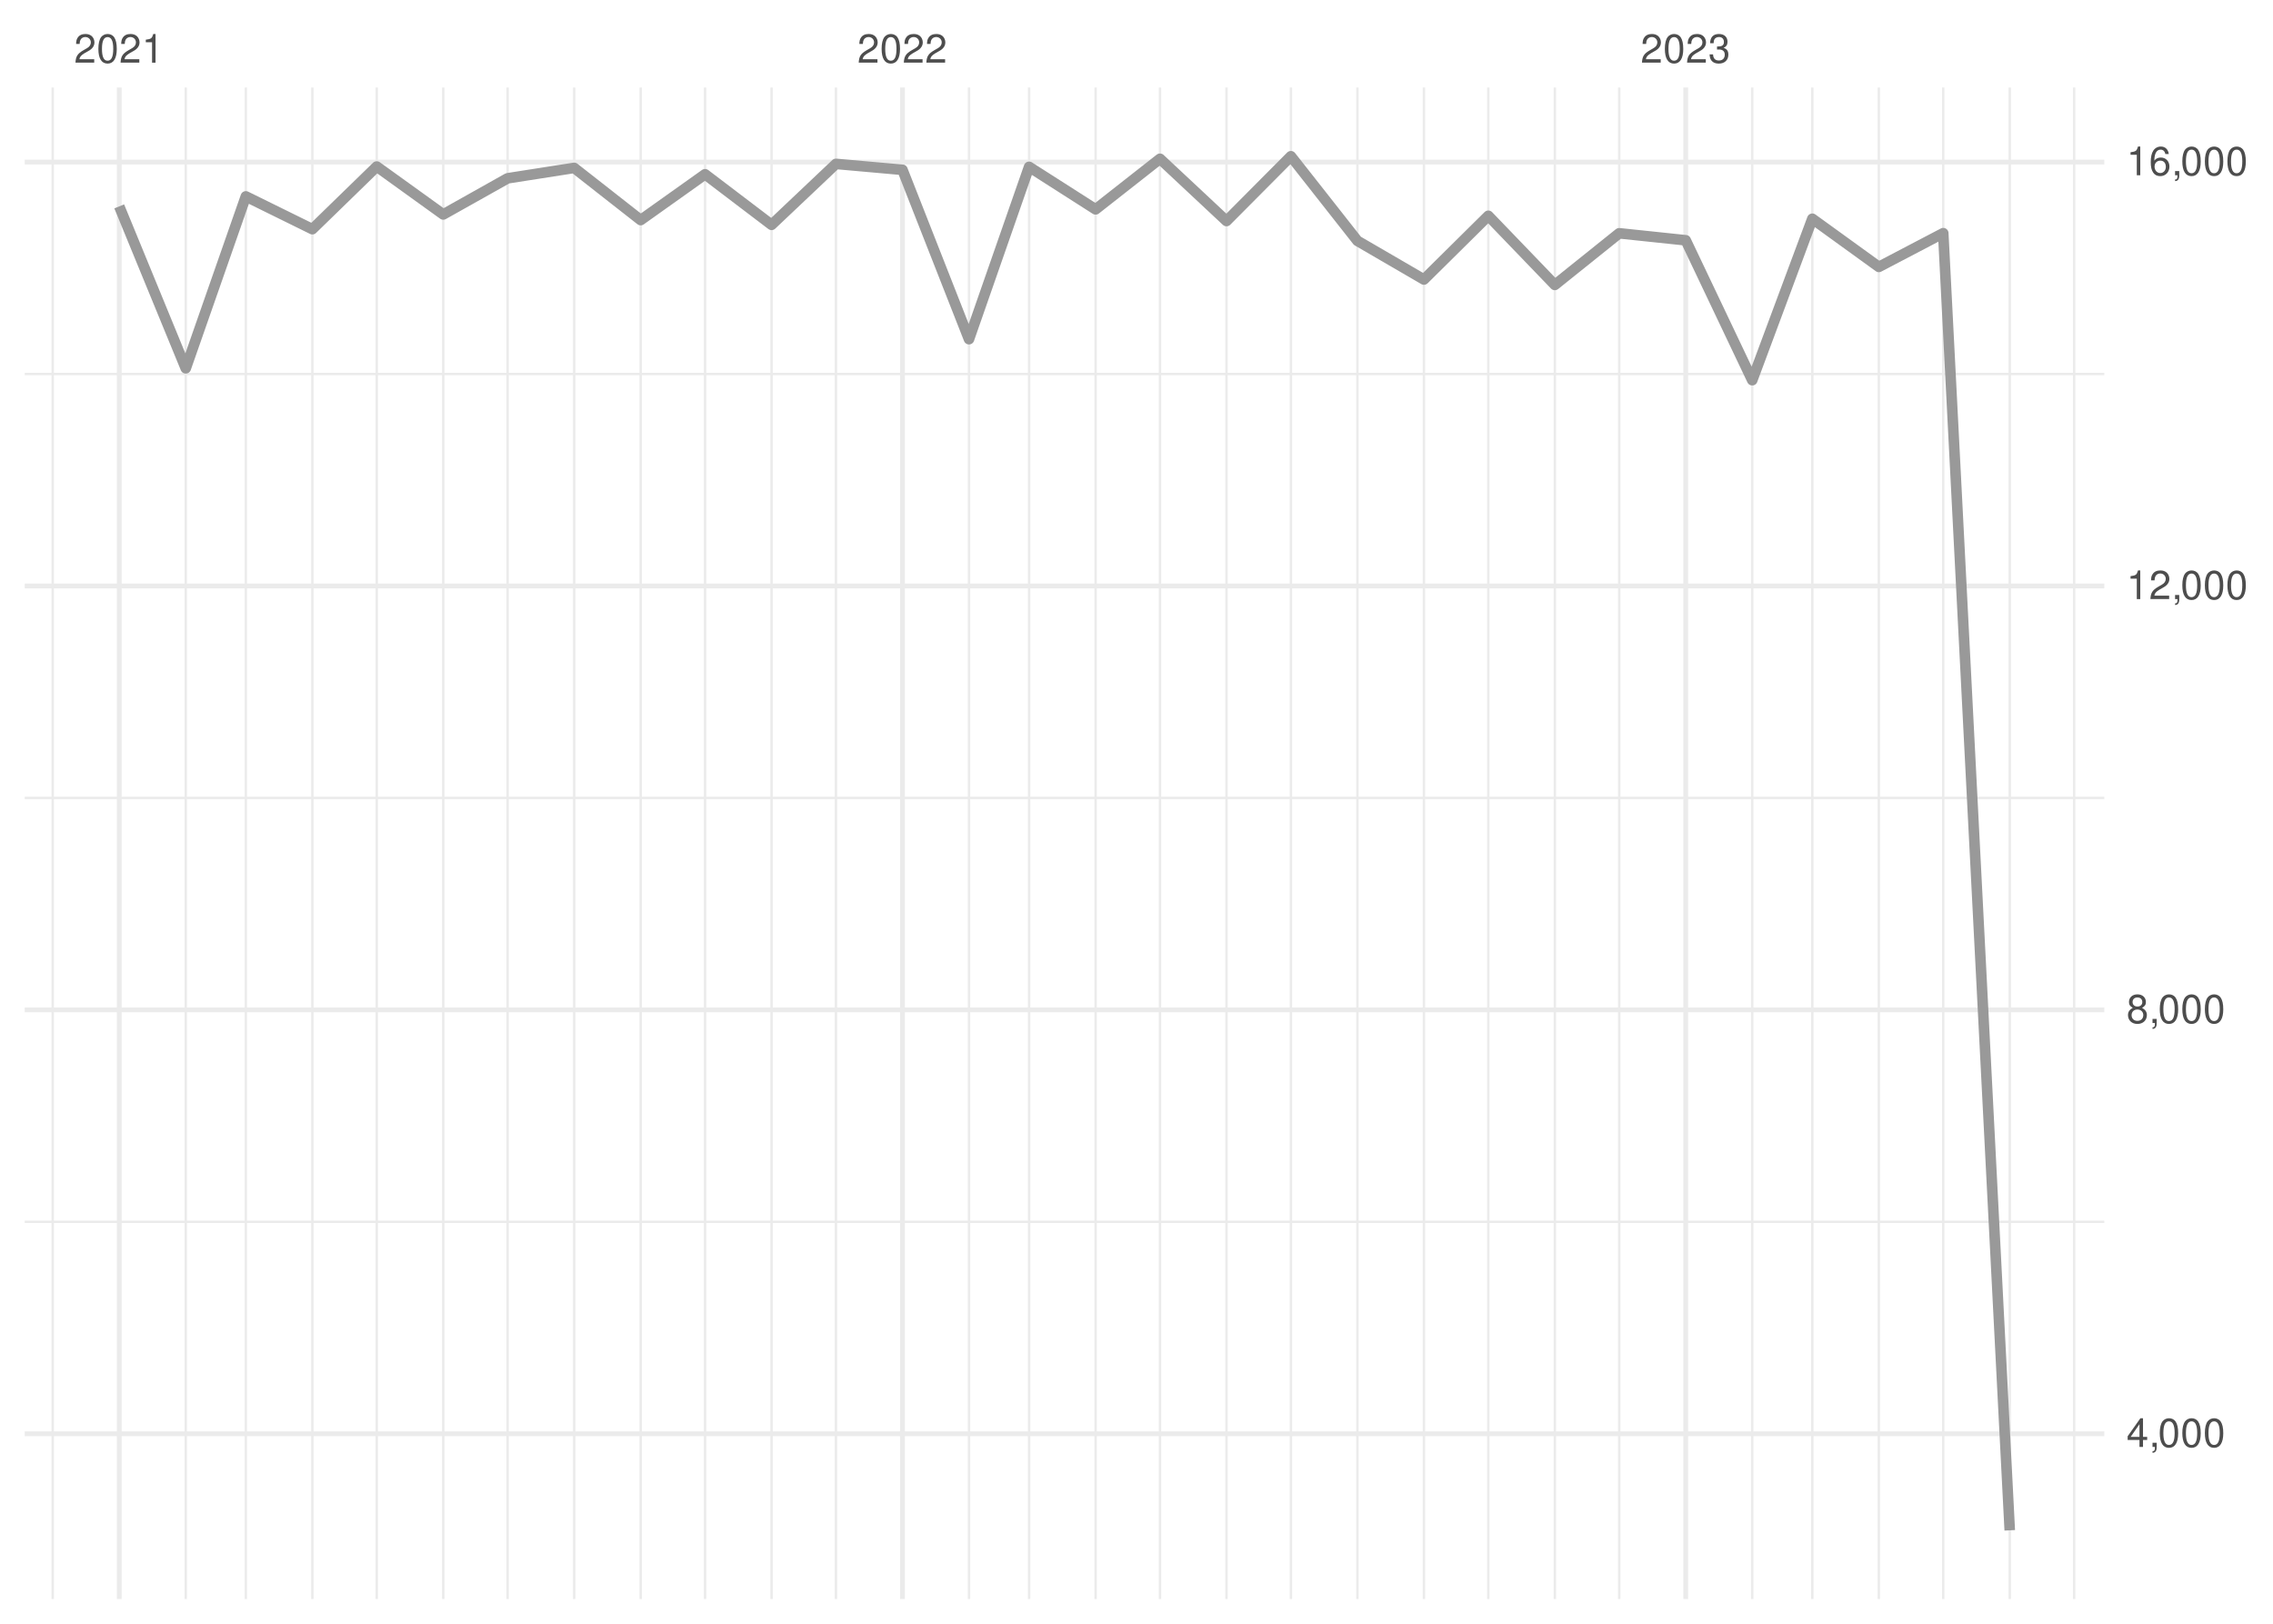
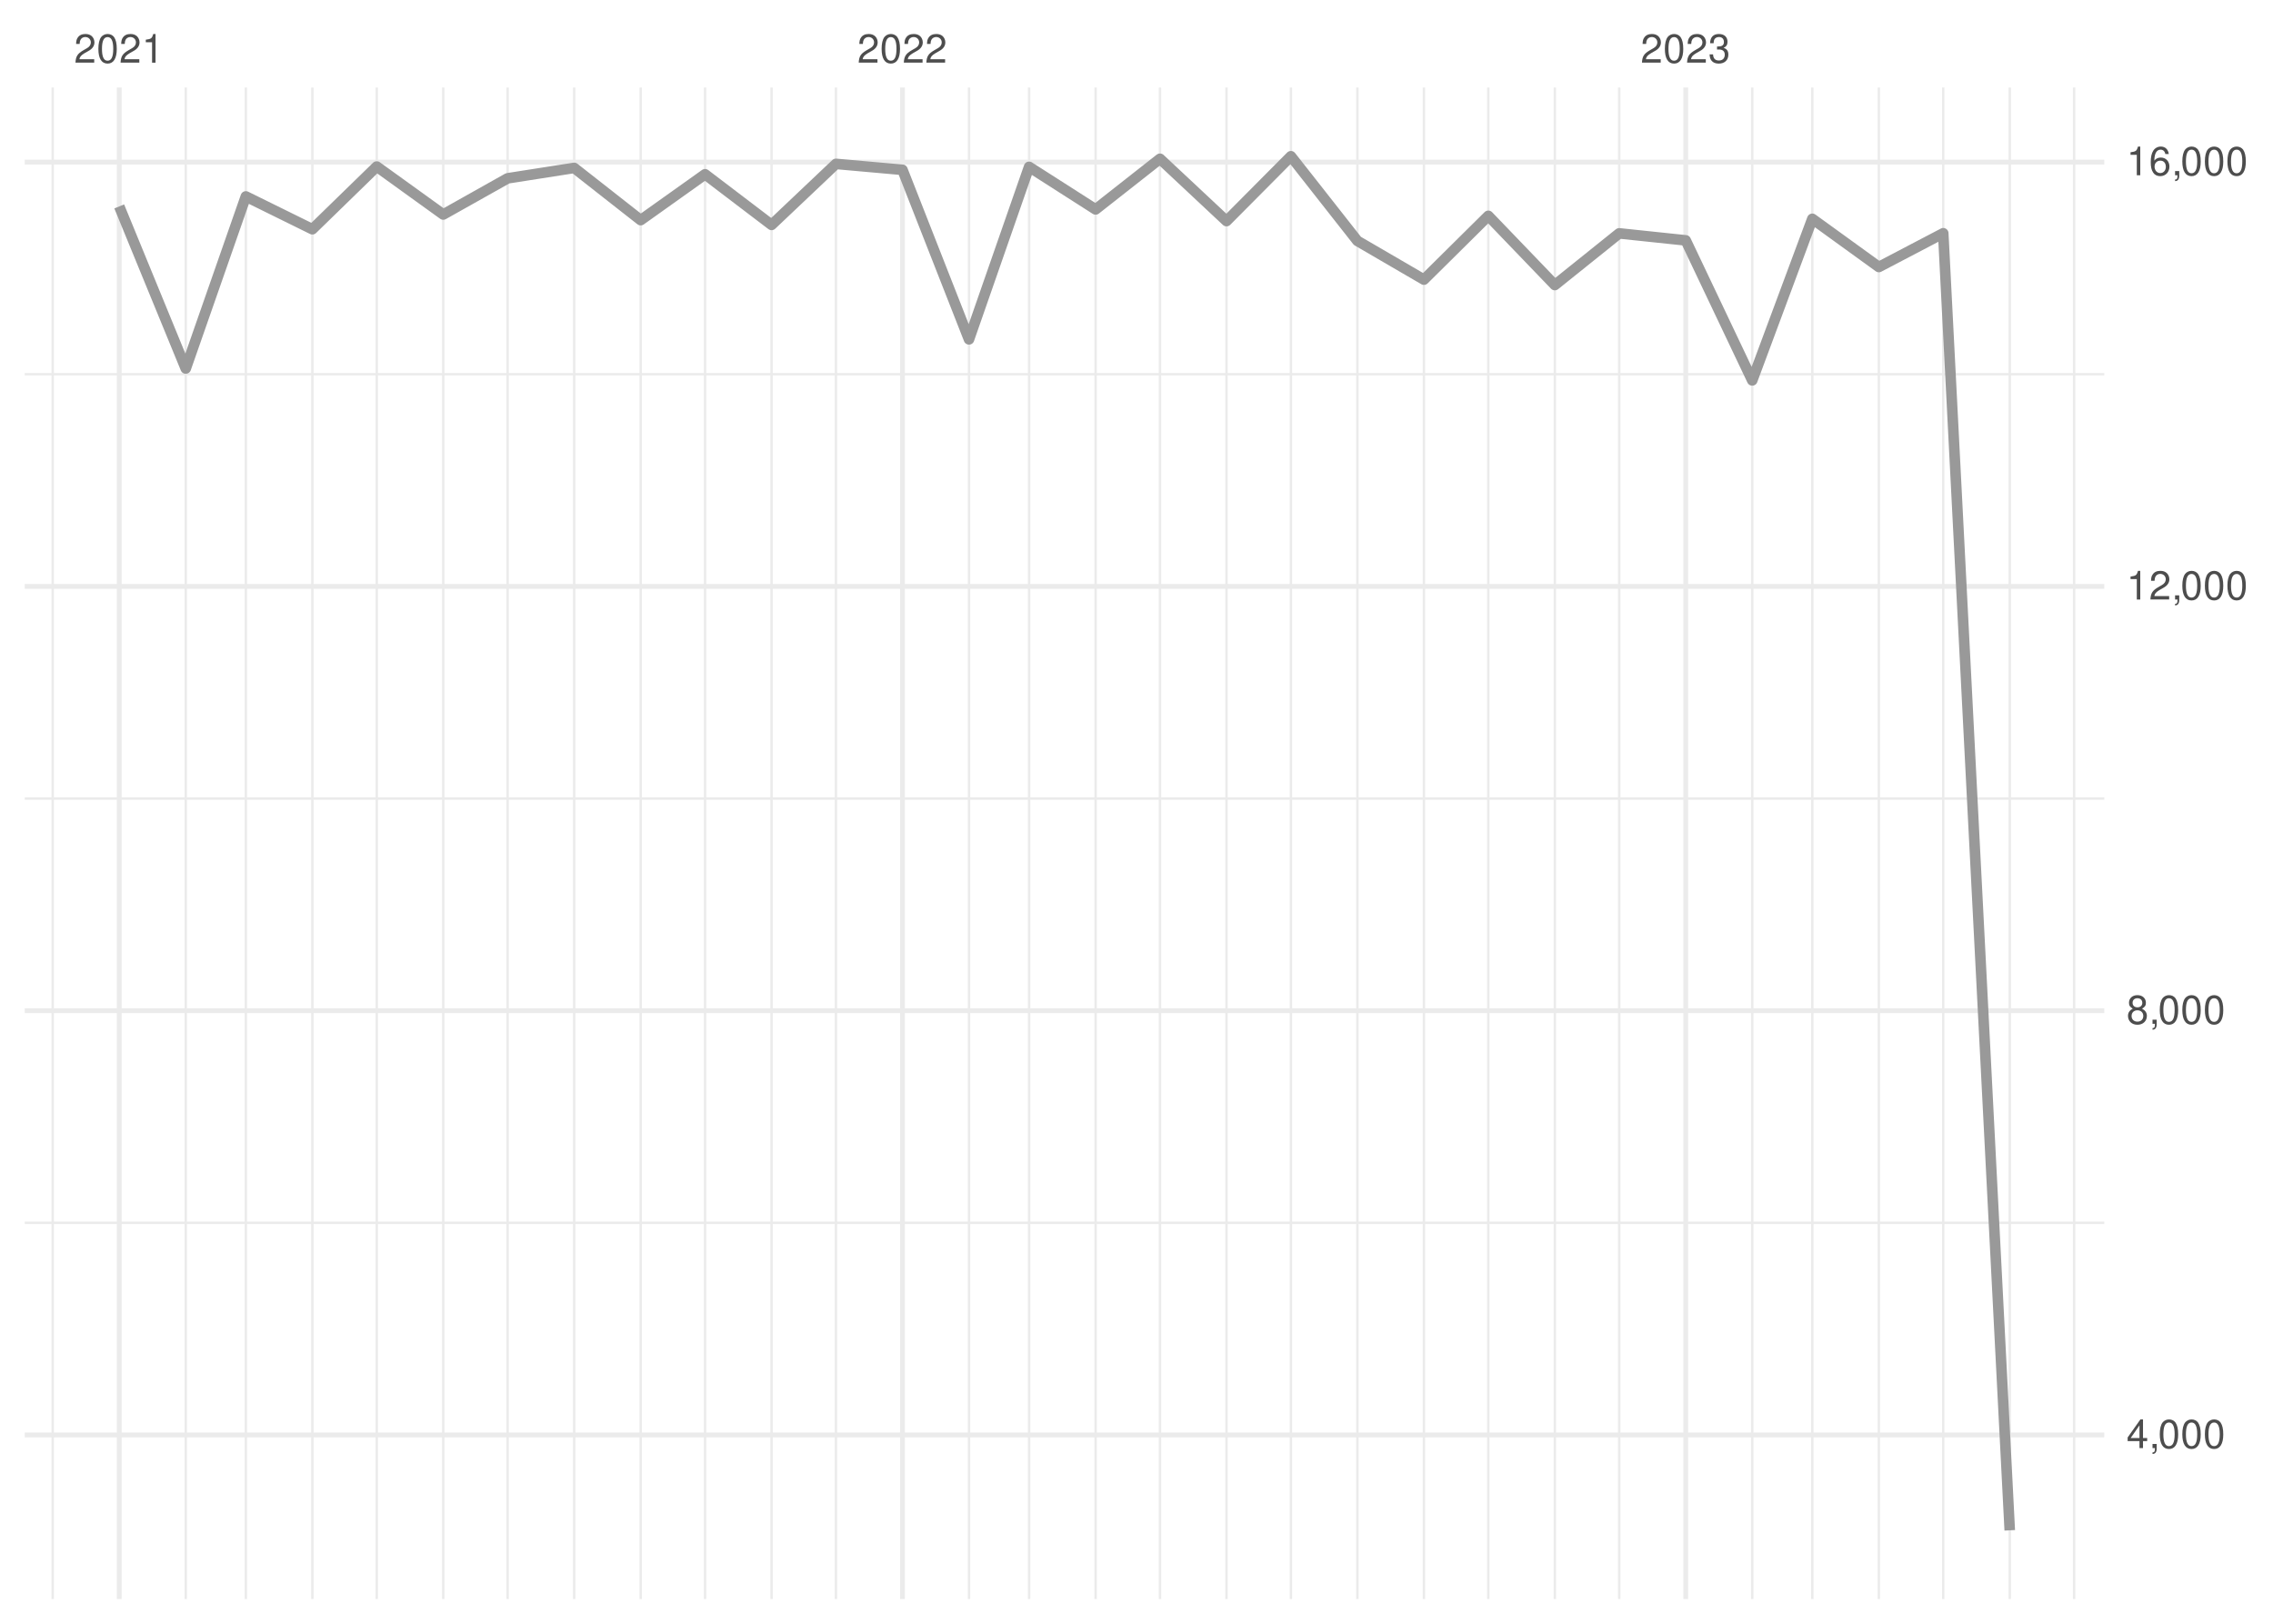
<svg xmlns="http://www.w3.org/2000/svg" xmlns:xlink="http://www.w3.org/1999/xlink" width="504pt" height="360pt" viewBox="0 0 504 360" version="1.1">
  <defs>
    <g>
      <symbol overflow="visible" id="glyph0-0">
        <path style="stroke:none;" d="" />
      </symbol>
      <symbol overflow="visible" id="glyph0-1">
        <path style="stroke:none;" d="M 4.453 -0.766 L 1.172 -0.766 C 1.25 -1.297 1.531 -1.625 2.297 -2.094 L 3.172 -2.594 C 4.047 -3.062 4.5 -3.719 4.5 -4.5 C 4.5 -5.031 4.281 -5.531 3.922 -5.875 C 3.547 -6.203 3.094 -6.359 2.5 -6.359 C 1.703 -6.359 1.125 -6.078 0.781 -5.531 C 0.547 -5.203 0.453 -4.797 0.438 -4.156 L 1.219 -4.156 C 1.234 -4.594 1.297 -4.844 1.406 -5.062 C 1.594 -5.438 2 -5.688 2.469 -5.688 C 3.172 -5.688 3.703 -5.172 3.703 -4.484 C 3.703 -3.969 3.406 -3.531 2.859 -3.219 L 2.047 -2.75 C 0.75 -2 0.375 -1.406 0.297 -0.016 L 4.453 -0.016 Z M 4.453 -0.766 " />
      </symbol>
      <symbol overflow="visible" id="glyph0-2">
        <path style="stroke:none;" d="M 2.422 -6.359 C 1.844 -6.359 1.312 -6.094 0.984 -5.672 C 0.578 -5.109 0.375 -4.25 0.375 -3.078 C 0.375 -0.938 1.078 0.203 2.422 0.203 C 3.734 0.203 4.453 -0.938 4.453 -3.031 C 4.453 -4.25 4.266 -5.078 3.859 -5.672 C 3.531 -6.109 3.016 -6.359 2.422 -6.359 Z M 2.422 -5.672 C 3.25 -5.672 3.672 -4.828 3.672 -3.094 C 3.672 -1.281 3.266 -0.438 2.406 -0.438 C 1.578 -0.438 1.172 -1.312 1.172 -3.062 C 1.172 -4.828 1.578 -5.672 2.422 -5.672 Z M 2.422 -5.672 " />
      </symbol>
      <symbol overflow="visible" id="glyph0-3">
        <path style="stroke:none;" d="M 2.281 -4.531 L 2.281 0 L 3.047 0 L 3.047 -6.359 L 2.547 -6.359 C 2.266 -5.391 2.094 -5.25 0.891 -5.094 L 0.891 -4.531 Z M 2.281 -4.531 " />
      </symbol>
      <symbol overflow="visible" id="glyph0-4">
        <path style="stroke:none;" d="M 1.938 -2.922 L 2.359 -2.922 C 3.203 -2.922 3.656 -2.531 3.656 -1.766 C 3.656 -0.969 3.172 -0.484 2.375 -0.484 C 1.516 -0.484 1.109 -0.922 1.062 -1.844 L 0.281 -1.844 C 0.312 -1.344 0.406 -1 0.547 -0.719 C 0.875 -0.109 1.484 0.203 2.344 0.203 C 3.625 0.203 4.453 -0.578 4.453 -1.781 C 4.453 -2.594 4.141 -3.031 3.391 -3.297 C 3.969 -3.531 4.266 -3.969 4.266 -4.609 C 4.266 -5.703 3.547 -6.359 2.359 -6.359 C 1.109 -6.359 0.438 -5.656 0.406 -4.312 L 1.188 -4.312 C 1.203 -4.703 1.234 -4.922 1.328 -5.109 C 1.5 -5.469 1.891 -5.688 2.375 -5.688 C 3.062 -5.688 3.469 -5.266 3.469 -4.578 C 3.469 -4.141 3.312 -3.859 2.969 -3.719 C 2.766 -3.625 2.484 -3.594 1.938 -3.578 Z M 1.938 -2.922 " />
      </symbol>
      <symbol overflow="visible" id="glyph0-5">
        <path style="stroke:none;" d="M 2.875 -1.547 L 2.875 0 L 3.656 0 L 3.656 -1.547 L 4.578 -1.547 L 4.578 -2.234 L 3.656 -2.234 L 3.656 -6.359 L 3.078 -6.359 L 0.25 -2.359 L 0.25 -1.547 Z M 2.875 -2.234 L 0.922 -2.234 L 2.875 -5.047 Z M 2.875 -2.234 " />
      </symbol>
      <symbol overflow="visible" id="glyph0-6">
        <path style="stroke:none;" d="M 0.766 -0.922 L 0.766 0 L 1.297 0 L 1.297 0.156 C 1.297 0.766 1.172 0.938 0.766 0.953 L 0.766 1.297 C 1.344 1.312 1.688 0.891 1.688 0.141 L 1.688 -0.922 Z M 0.766 -0.922 " />
      </symbol>
      <symbol overflow="visible" id="glyph0-7">
        <path style="stroke:none;" d="M 3.438 -3.359 C 4.094 -3.75 4.297 -4.062 4.297 -4.656 C 4.297 -5.672 3.531 -6.359 2.422 -6.359 C 1.312 -6.359 0.547 -5.672 0.547 -4.672 C 0.547 -4.062 0.75 -3.75 1.391 -3.359 C 0.672 -2.984 0.328 -2.469 0.328 -1.766 C 0.328 -0.609 1.172 0.203 2.422 0.203 C 3.656 0.203 4.516 -0.609 4.516 -1.766 C 4.516 -2.469 4.156 -2.984 3.438 -3.359 Z M 2.422 -5.672 C 3.078 -5.672 3.5 -5.281 3.5 -4.641 C 3.5 -4.047 3.062 -3.656 2.422 -3.656 C 1.766 -3.656 1.344 -4.047 1.344 -4.656 C 1.344 -5.281 1.766 -5.672 2.422 -5.672 Z M 2.422 -3 C 3.188 -3 3.719 -2.484 3.719 -1.75 C 3.719 -0.984 3.203 -0.484 2.406 -0.484 C 1.641 -0.484 1.125 -1 1.125 -1.734 C 1.125 -2.5 1.641 -3 2.422 -3 Z M 2.422 -3 " />
      </symbol>
      <symbol overflow="visible" id="glyph0-8">
        <path style="stroke:none;" d="M 4.375 -4.703 C 4.234 -5.75 3.562 -6.359 2.609 -6.359 C 1.922 -6.359 1.312 -6.031 0.938 -5.453 C 0.547 -4.828 0.375 -4.062 0.375 -2.906 C 0.375 -1.828 0.531 -1.156 0.906 -0.594 C 1.234 -0.078 1.781 0.203 2.469 0.203 C 3.656 0.203 4.516 -0.688 4.516 -1.922 C 4.516 -3.094 3.719 -3.922 2.609 -3.922 C 1.984 -3.922 1.5 -3.688 1.172 -3.234 C 1.172 -4.797 1.672 -5.672 2.562 -5.672 C 3.109 -5.672 3.484 -5.328 3.609 -4.703 Z M 2.5 -3.234 C 3.25 -3.234 3.719 -2.703 3.719 -1.859 C 3.719 -1.062 3.188 -0.484 2.484 -0.484 C 1.766 -0.484 1.219 -1.094 1.219 -1.906 C 1.219 -2.688 1.734 -3.234 2.5 -3.234 Z M 2.5 -3.234 " />
      </symbol>
    </g>
    <clipPath id="clip1">
      <path d="M 5.48 270 L 466.59 270 L 466.59 272 L 5.48 272 Z M 5.48 270 " />
    </clipPath>
    <clipPath id="clip2">
      <path d="M 5.48 176 L 466.59 176 L 466.59 178 L 5.48 178 Z M 5.48 176 " />
    </clipPath>
    <clipPath id="clip3">
      <path d="M 5.48 82 L 466.59 82 L 466.59 84 L 5.48 84 Z M 5.48 82 " />
    </clipPath>
    <clipPath id="clip4">
      <path d="M 11 19.41 L 12 19.41 L 12 354.52 L 11 354.52 Z M 11 19.41 " />
    </clipPath>
    <clipPath id="clip5">
      <path d="M 40 19.41 L 42 19.41 L 42 354.52 L 40 354.52 Z M 40 19.41 " />
    </clipPath>
    <clipPath id="clip6">
      <path d="M 54 19.41 L 55 19.41 L 55 354.52 L 54 354.52 Z M 54 19.41 " />
    </clipPath>
    <clipPath id="clip7">
      <path d="M 68 19.41 L 70 19.41 L 70 354.52 L 68 354.52 Z M 68 19.41 " />
    </clipPath>
    <clipPath id="clip8">
      <path d="M 83 19.41 L 84 19.41 L 84 354.52 L 83 354.52 Z M 83 19.41 " />
    </clipPath>
    <clipPath id="clip9">
      <path d="M 98 19.41 L 99 19.41 L 99 354.52 L 98 354.52 Z M 98 19.41 " />
    </clipPath>
    <clipPath id="clip10">
      <path d="M 112 19.41 L 113 19.41 L 113 354.52 L 112 354.52 Z M 112 19.41 " />
    </clipPath>
    <clipPath id="clip11">
      <path d="M 127 19.41 L 128 19.41 L 128 354.52 L 127 354.52 Z M 127 19.41 " />
    </clipPath>
    <clipPath id="clip12">
      <path d="M 141 19.41 L 143 19.41 L 143 354.52 L 141 354.52 Z M 141 19.41 " />
    </clipPath>
    <clipPath id="clip13">
      <path d="M 156 19.41 L 157 19.41 L 157 354.52 L 156 354.52 Z M 156 19.41 " />
    </clipPath>
    <clipPath id="clip14">
      <path d="M 170 19.41 L 172 19.41 L 172 354.52 L 170 354.52 Z M 170 19.41 " />
    </clipPath>
    <clipPath id="clip15">
      <path d="M 185 19.41 L 186 19.41 L 186 354.52 L 185 354.52 Z M 185 19.41 " />
    </clipPath>
    <clipPath id="clip16">
      <path d="M 214 19.41 L 216 19.41 L 216 354.52 L 214 354.52 Z M 214 19.41 " />
    </clipPath>
    <clipPath id="clip17">
      <path d="M 227 19.41 L 229 19.41 L 229 354.52 L 227 354.52 Z M 227 19.41 " />
    </clipPath>
    <clipPath id="clip18">
      <path d="M 242 19.41 L 244 19.41 L 244 354.52 L 242 354.52 Z M 242 19.41 " />
    </clipPath>
    <clipPath id="clip19">
      <path d="M 256 19.41 L 258 19.41 L 258 354.52 L 256 354.52 Z M 256 19.41 " />
    </clipPath>
    <clipPath id="clip20">
      <path d="M 271 19.41 L 273 19.41 L 273 354.52 L 271 354.52 Z M 271 19.41 " />
    </clipPath>
    <clipPath id="clip21">
      <path d="M 285 19.41 L 287 19.41 L 287 354.52 L 285 354.52 Z M 285 19.41 " />
    </clipPath>
    <clipPath id="clip22">
      <path d="M 300 19.41 L 302 19.41 L 302 354.52 L 300 354.52 Z M 300 19.41 " />
    </clipPath>
    <clipPath id="clip23">
      <path d="M 315 19.41 L 316 19.41 L 316 354.52 L 315 354.52 Z M 315 19.41 " />
    </clipPath>
    <clipPath id="clip24">
      <path d="M 329 19.41 L 331 19.41 L 331 354.52 L 329 354.52 Z M 329 19.41 " />
    </clipPath>
    <clipPath id="clip25">
      <path d="M 344 19.41 L 346 19.41 L 346 354.52 L 344 354.52 Z M 344 19.41 " />
    </clipPath>
    <clipPath id="clip26">
      <path d="M 358 19.41 L 360 19.41 L 360 354.52 L 358 354.52 Z M 358 19.41 " />
    </clipPath>
    <clipPath id="clip27">
      <path d="M 388 19.41 L 389 19.41 L 389 354.52 L 388 354.52 Z M 388 19.41 " />
    </clipPath>
    <clipPath id="clip28">
      <path d="M 401 19.41 L 403 19.41 L 403 354.52 L 401 354.52 Z M 401 19.41 " />
    </clipPath>
    <clipPath id="clip29">
      <path d="M 416 19.41 L 417 19.41 L 417 354.52 L 416 354.52 Z M 416 19.41 " />
    </clipPath>
    <clipPath id="clip30">
      <path d="M 430 19.41 L 432 19.41 L 432 354.52 L 430 354.52 Z M 430 19.41 " />
    </clipPath>
    <clipPath id="clip31">
      <path d="M 445 19.41 L 446 19.41 L 446 354.52 L 445 354.52 Z M 445 19.41 " />
    </clipPath>
    <clipPath id="clip32">
      <path d="M 459 19.41 L 461 19.41 L 461 354.52 L 459 354.52 Z M 459 19.41 " />
    </clipPath>
    <clipPath id="clip33">
      <path d="M 5.48 317 L 466.59 317 L 466.59 319 L 5.48 319 Z M 5.48 317 " />
    </clipPath>
    <clipPath id="clip34">
      <path d="M 5.48 223 L 466.59 223 L 466.59 225 L 5.48 225 Z M 5.48 223 " />
    </clipPath>
    <clipPath id="clip35">
      <path d="M 5.48 129 L 466.59 129 L 466.59 131 L 5.48 131 Z M 5.48 129 " />
    </clipPath>
    <clipPath id="clip36">
      <path d="M 5.48 35 L 466.59 35 L 466.59 37 L 5.48 37 Z M 5.48 35 " />
    </clipPath>
    <clipPath id="clip37">
      <path d="M 25 19.41 L 27 19.41 L 27 354.52 L 25 354.52 Z M 25 19.41 " />
    </clipPath>
    <clipPath id="clip38">
      <path d="M 199 19.41 L 201 19.41 L 201 354.52 L 199 354.52 Z M 199 19.41 " />
    </clipPath>
    <clipPath id="clip39">
      <path d="M 373 19.41 L 375 19.41 L 375 354.52 L 373 354.52 Z M 373 19.41 " />
    </clipPath>
  </defs>
  <g id="surface26">
    <rect x="0" y="0" width="504" height="360" style="fill:rgb(100%,100%,100%);fill-opacity:1;stroke:none;" />
    <g clip-path="url(#clip1)" clip-rule="nonzero">
-       <path style="fill:none;stroke-width:0.533;stroke-linecap:butt;stroke-linejoin:round;stroke:rgb(92.157%,92.157%,92.157%);stroke-opacity:1;stroke-miterlimit:10;" d="M 5.48 270.891 L 466.59 270.891 " />
+       <path style="fill:none;stroke-width:0.533;stroke-linecap:butt;stroke-linejoin:round;stroke:rgb(92.157%,92.157%,92.157%);stroke-opacity:1;stroke-miterlimit:10;" d="M 5.48 271.109 L 466.59 271.109 " />
    </g>
    <g clip-path="url(#clip2)" clip-rule="nonzero">
-       <path style="fill:none;stroke-width:0.533;stroke-linecap:butt;stroke-linejoin:round;stroke:rgb(92.157%,92.157%,92.157%);stroke-opacity:1;stroke-miterlimit:10;" d="M 5.48 176.91 L 466.59 176.91 " />
+       <path style="fill:none;stroke-width:0.533;stroke-linecap:butt;stroke-linejoin:round;stroke:rgb(92.157%,92.157%,92.157%);stroke-opacity:1;stroke-miterlimit:10;" d="M 5.48 177.043 L 466.59 177.043 " />
    </g>
    <g clip-path="url(#clip3)" clip-rule="nonzero">
-       <path style="fill:none;stroke-width:0.533;stroke-linecap:butt;stroke-linejoin:round;stroke:rgb(92.157%,92.157%,92.157%);stroke-opacity:1;stroke-miterlimit:10;" d="M 5.48 82.926 L 466.59 82.926 " />
+       <path style="fill:none;stroke-width:0.533;stroke-linecap:butt;stroke-linejoin:round;stroke:rgb(92.157%,92.157%,92.157%);stroke-opacity:1;stroke-miterlimit:10;" d="M 5.48 82.973 L 466.59 82.973 " />
    </g>
    <g clip-path="url(#clip4)" clip-rule="nonzero">
      <path style="fill:none;stroke-width:0.533;stroke-linecap:butt;stroke-linejoin:round;stroke:rgb(92.157%,92.157%,92.157%);stroke-opacity:1;stroke-miterlimit:10;" d="M 11.688 354.52 L 11.688 19.41 " />
    </g>
    <g clip-path="url(#clip5)" clip-rule="nonzero">
      <path style="fill:none;stroke-width:0.533;stroke-linecap:butt;stroke-linejoin:round;stroke:rgb(92.157%,92.157%,92.157%);stroke-opacity:1;stroke-miterlimit:10;" d="M 41.188 354.52 L 41.188 19.41 " />
    </g>
    <g clip-path="url(#clip6)" clip-rule="nonzero">
      <path style="fill:none;stroke-width:0.533;stroke-linecap:butt;stroke-linejoin:round;stroke:rgb(92.157%,92.157%,92.157%);stroke-opacity:1;stroke-miterlimit:10;" d="M 54.512 354.52 L 54.512 19.41 " />
    </g>
    <g clip-path="url(#clip7)" clip-rule="nonzero">
      <path style="fill:none;stroke-width:0.533;stroke-linecap:butt;stroke-linejoin:round;stroke:rgb(92.157%,92.157%,92.157%);stroke-opacity:1;stroke-miterlimit:10;" d="M 69.262 354.52 L 69.262 19.41 " />
    </g>
    <g clip-path="url(#clip8)" clip-rule="nonzero">
      <path style="fill:none;stroke-width:0.533;stroke-linecap:butt;stroke-linejoin:round;stroke:rgb(92.157%,92.157%,92.157%);stroke-opacity:1;stroke-miterlimit:10;" d="M 83.535 354.52 L 83.535 19.41 " />
    </g>
    <g clip-path="url(#clip9)" clip-rule="nonzero">
      <path style="fill:none;stroke-width:0.533;stroke-linecap:butt;stroke-linejoin:round;stroke:rgb(92.157%,92.157%,92.157%);stroke-opacity:1;stroke-miterlimit:10;" d="M 98.285 354.52 L 98.285 19.41 " />
    </g>
    <g clip-path="url(#clip10)" clip-rule="nonzero">
      <path style="fill:none;stroke-width:0.533;stroke-linecap:butt;stroke-linejoin:round;stroke:rgb(92.157%,92.157%,92.157%);stroke-opacity:1;stroke-miterlimit:10;" d="M 112.562 354.52 L 112.562 19.41 " />
    </g>
    <g clip-path="url(#clip11)" clip-rule="nonzero">
      <path style="fill:none;stroke-width:0.533;stroke-linecap:butt;stroke-linejoin:round;stroke:rgb(92.157%,92.157%,92.157%);stroke-opacity:1;stroke-miterlimit:10;" d="M 127.312 354.52 L 127.312 19.41 " />
    </g>
    <g clip-path="url(#clip12)" clip-rule="nonzero">
      <path style="fill:none;stroke-width:0.533;stroke-linecap:butt;stroke-linejoin:round;stroke:rgb(92.157%,92.157%,92.157%);stroke-opacity:1;stroke-miterlimit:10;" d="M 142.062 354.52 L 142.062 19.41 " />
    </g>
    <g clip-path="url(#clip13)" clip-rule="nonzero">
      <path style="fill:none;stroke-width:0.533;stroke-linecap:butt;stroke-linejoin:round;stroke:rgb(92.157%,92.157%,92.157%);stroke-opacity:1;stroke-miterlimit:10;" d="M 156.336 354.52 L 156.336 19.41 " />
    </g>
    <g clip-path="url(#clip14)" clip-rule="nonzero">
      <path style="fill:none;stroke-width:0.533;stroke-linecap:butt;stroke-linejoin:round;stroke:rgb(92.157%,92.157%,92.157%);stroke-opacity:1;stroke-miterlimit:10;" d="M 171.086 354.52 L 171.086 19.41 " />
    </g>
    <g clip-path="url(#clip15)" clip-rule="nonzero">
      <path style="fill:none;stroke-width:0.533;stroke-linecap:butt;stroke-linejoin:round;stroke:rgb(92.157%,92.157%,92.157%);stroke-opacity:1;stroke-miterlimit:10;" d="M 185.359 354.52 L 185.359 19.41 " />
    </g>
    <g clip-path="url(#clip16)" clip-rule="nonzero">
      <path style="fill:none;stroke-width:0.533;stroke-linecap:butt;stroke-linejoin:round;stroke:rgb(92.157%,92.157%,92.157%);stroke-opacity:1;stroke-miterlimit:10;" d="M 214.859 354.52 L 214.859 19.41 " />
    </g>
    <g clip-path="url(#clip17)" clip-rule="nonzero">
      <path style="fill:none;stroke-width:0.533;stroke-linecap:butt;stroke-linejoin:round;stroke:rgb(92.157%,92.157%,92.157%);stroke-opacity:1;stroke-miterlimit:10;" d="M 228.184 354.52 L 228.184 19.41 " />
    </g>
    <g clip-path="url(#clip18)" clip-rule="nonzero">
      <path style="fill:none;stroke-width:0.533;stroke-linecap:butt;stroke-linejoin:round;stroke:rgb(92.157%,92.157%,92.157%);stroke-opacity:1;stroke-miterlimit:10;" d="M 242.934 354.52 L 242.934 19.41 " />
    </g>
    <g clip-path="url(#clip19)" clip-rule="nonzero">
      <path style="fill:none;stroke-width:0.533;stroke-linecap:butt;stroke-linejoin:round;stroke:rgb(92.157%,92.157%,92.157%);stroke-opacity:1;stroke-miterlimit:10;" d="M 257.207 354.52 L 257.207 19.41 " />
    </g>
    <g clip-path="url(#clip20)" clip-rule="nonzero">
      <path style="fill:none;stroke-width:0.533;stroke-linecap:butt;stroke-linejoin:round;stroke:rgb(92.157%,92.157%,92.157%);stroke-opacity:1;stroke-miterlimit:10;" d="M 271.957 354.52 L 271.957 19.41 " />
    </g>
    <g clip-path="url(#clip21)" clip-rule="nonzero">
      <path style="fill:none;stroke-width:0.533;stroke-linecap:butt;stroke-linejoin:round;stroke:rgb(92.157%,92.157%,92.157%);stroke-opacity:1;stroke-miterlimit:10;" d="M 286.234 354.52 L 286.234 19.41 " />
    </g>
    <g clip-path="url(#clip22)" clip-rule="nonzero">
      <path style="fill:none;stroke-width:0.533;stroke-linecap:butt;stroke-linejoin:round;stroke:rgb(92.157%,92.157%,92.157%);stroke-opacity:1;stroke-miterlimit:10;" d="M 300.984 354.52 L 300.984 19.41 " />
    </g>
    <g clip-path="url(#clip23)" clip-rule="nonzero">
      <path style="fill:none;stroke-width:0.533;stroke-linecap:butt;stroke-linejoin:round;stroke:rgb(92.157%,92.157%,92.157%);stroke-opacity:1;stroke-miterlimit:10;" d="M 315.734 354.52 L 315.734 19.41 " />
    </g>
    <g clip-path="url(#clip24)" clip-rule="nonzero">
      <path style="fill:none;stroke-width:0.533;stroke-linecap:butt;stroke-linejoin:round;stroke:rgb(92.157%,92.157%,92.157%);stroke-opacity:1;stroke-miterlimit:10;" d="M 330.008 354.52 L 330.008 19.41 " />
    </g>
    <g clip-path="url(#clip25)" clip-rule="nonzero">
      <path style="fill:none;stroke-width:0.533;stroke-linecap:butt;stroke-linejoin:round;stroke:rgb(92.157%,92.157%,92.157%);stroke-opacity:1;stroke-miterlimit:10;" d="M 344.758 354.52 L 344.758 19.41 " />
    </g>
    <g clip-path="url(#clip26)" clip-rule="nonzero">
      <path style="fill:none;stroke-width:0.533;stroke-linecap:butt;stroke-linejoin:round;stroke:rgb(92.157%,92.157%,92.157%);stroke-opacity:1;stroke-miterlimit:10;" d="M 359.031 354.52 L 359.031 19.41 " />
    </g>
    <g clip-path="url(#clip27)" clip-rule="nonzero">
      <path style="fill:none;stroke-width:0.533;stroke-linecap:butt;stroke-linejoin:round;stroke:rgb(92.157%,92.157%,92.157%);stroke-opacity:1;stroke-miterlimit:10;" d="M 388.531 354.52 L 388.531 19.41 " />
    </g>
    <g clip-path="url(#clip28)" clip-rule="nonzero">
      <path style="fill:none;stroke-width:0.533;stroke-linecap:butt;stroke-linejoin:round;stroke:rgb(92.157%,92.157%,92.157%);stroke-opacity:1;stroke-miterlimit:10;" d="M 401.855 354.52 L 401.855 19.41 " />
    </g>
    <g clip-path="url(#clip29)" clip-rule="nonzero">
      <path style="fill:none;stroke-width:0.533;stroke-linecap:butt;stroke-linejoin:round;stroke:rgb(92.157%,92.157%,92.157%);stroke-opacity:1;stroke-miterlimit:10;" d="M 416.605 354.52 L 416.605 19.41 " />
    </g>
    <g clip-path="url(#clip30)" clip-rule="nonzero">
      <path style="fill:none;stroke-width:0.533;stroke-linecap:butt;stroke-linejoin:round;stroke:rgb(92.157%,92.157%,92.157%);stroke-opacity:1;stroke-miterlimit:10;" d="M 430.879 354.52 L 430.879 19.41 " />
    </g>
    <g clip-path="url(#clip31)" clip-rule="nonzero">
      <path style="fill:none;stroke-width:0.533;stroke-linecap:butt;stroke-linejoin:round;stroke:rgb(92.157%,92.157%,92.157%);stroke-opacity:1;stroke-miterlimit:10;" d="M 445.629 354.52 L 445.629 19.41 " />
    </g>
    <g clip-path="url(#clip32)" clip-rule="nonzero">
      <path style="fill:none;stroke-width:0.533;stroke-linecap:butt;stroke-linejoin:round;stroke:rgb(92.157%,92.157%,92.157%);stroke-opacity:1;stroke-miterlimit:10;" d="M 459.902 354.52 L 459.902 19.41 " />
    </g>
    <g clip-path="url(#clip33)" clip-rule="nonzero">
-       <path style="fill:none;stroke-width:1.067;stroke-linecap:butt;stroke-linejoin:round;stroke:rgb(92.157%,92.157%,92.157%);stroke-opacity:1;stroke-miterlimit:10;" d="M 5.48 317.883 L 466.59 317.883 " />
+       <path style="fill:none;stroke-width:1.067;stroke-linecap:butt;stroke-linejoin:round;stroke:rgb(92.157%,92.157%,92.157%);stroke-opacity:1;stroke-miterlimit:10;" d="M 5.48 318.145 L 466.59 318.145 " />
    </g>
    <g clip-path="url(#clip34)" clip-rule="nonzero">
-       <path style="fill:none;stroke-width:1.067;stroke-linecap:butt;stroke-linejoin:round;stroke:rgb(92.157%,92.157%,92.157%);stroke-opacity:1;stroke-miterlimit:10;" d="M 5.48 223.902 L 466.59 223.902 " />
+       <path style="fill:none;stroke-width:1.067;stroke-linecap:butt;stroke-linejoin:round;stroke:rgb(92.157%,92.157%,92.157%);stroke-opacity:1;stroke-miterlimit:10;" d="M 5.48 224.078 L 466.59 224.078 " />
    </g>
    <g clip-path="url(#clip35)" clip-rule="nonzero">
-       <path style="fill:none;stroke-width:1.067;stroke-linecap:butt;stroke-linejoin:round;stroke:rgb(92.157%,92.157%,92.157%);stroke-opacity:1;stroke-miterlimit:10;" d="M 5.48 129.918 L 466.59 129.918 " />
+       <path style="fill:none;stroke-width:1.067;stroke-linecap:butt;stroke-linejoin:round;stroke:rgb(92.157%,92.157%,92.157%);stroke-opacity:1;stroke-miterlimit:10;" d="M 5.48 130.008 L 466.59 130.008 " />
    </g>
    <g clip-path="url(#clip36)" clip-rule="nonzero">
-       <path style="fill:none;stroke-width:1.067;stroke-linecap:butt;stroke-linejoin:round;stroke:rgb(92.157%,92.157%,92.157%);stroke-opacity:1;stroke-miterlimit:10;" d="M 5.48 35.934 L 466.59 35.934 " />
+       <path style="fill:none;stroke-width:1.067;stroke-linecap:butt;stroke-linejoin:round;stroke:rgb(92.157%,92.157%,92.157%);stroke-opacity:1;stroke-miterlimit:10;" d="M 5.48 35.938 L 466.59 35.938 " />
    </g>
    <g clip-path="url(#clip37)" clip-rule="nonzero">
      <path style="fill:none;stroke-width:1.067;stroke-linecap:butt;stroke-linejoin:round;stroke:rgb(92.157%,92.157%,92.157%);stroke-opacity:1;stroke-miterlimit:10;" d="M 26.438 354.52 L 26.438 19.41 " />
    </g>
    <g clip-path="url(#clip38)" clip-rule="nonzero">
      <path style="fill:none;stroke-width:1.067;stroke-linecap:butt;stroke-linejoin:round;stroke:rgb(92.157%,92.157%,92.157%);stroke-opacity:1;stroke-miterlimit:10;" d="M 200.109 354.52 L 200.109 19.41 " />
    </g>
    <g clip-path="url(#clip39)" clip-rule="nonzero">
      <path style="fill:none;stroke-width:1.067;stroke-linecap:butt;stroke-linejoin:round;stroke:rgb(92.157%,92.157%,92.157%);stroke-opacity:1;stroke-miterlimit:10;" d="M 373.781 354.52 L 373.781 19.41 " />
    </g>
-     <path style="fill:none;stroke-width:2.347;stroke-linecap:butt;stroke-linejoin:round;stroke:rgb(60%,60%,60%);stroke-opacity:1;stroke-miterlimit:10;" d="M 26.438 45.758 L 41.188 81.656 L 54.512 43.547 L 69.262 50.809 L 83.535 36.922 L 98.285 47.543 L 112.562 39.531 L 127.312 37.227 L 142.062 48.789 L 156.336 38.637 L 171.086 49.844 L 185.359 36.336 L 200.109 37.652 L 214.859 75.195 L 228.184 36.992 L 242.934 46.414 L 257.207 35.207 L 271.957 49 L 286.234 34.645 L 300.984 53.395 L 315.734 61.969 L 330.008 47.848 L 344.758 63.168 L 359.031 51.723 L 373.781 53.273 L 388.531 84.289 L 401.855 48.504 L 416.605 59.172 L 430.879 51.699 L 445.629 339.289 " />
+     <path style="fill:none;stroke-width:2.347;stroke-linecap:butt;stroke-linejoin:round;stroke:rgb(60%,60%,60%);stroke-opacity:1;stroke-miterlimit:10;" d="M 26.438 45.766 L 41.188 81.703 L 54.512 43.555 L 69.262 50.824 L 83.535 36.926 L 98.285 47.555 L 112.562 39.535 L 127.312 37.23 L 142.062 48.801 L 156.336 38.641 L 171.086 49.859 L 185.359 36.336 L 200.109 37.652 L 214.859 75.234 L 228.184 36.996 L 242.934 46.426 L 257.207 35.207 L 271.957 49.012 L 286.234 34.645 L 300.984 53.41 L 315.734 61.992 L 330.008 47.859 L 344.758 63.195 L 359.031 51.742 L 373.781 53.293 L 388.531 84.336 L 401.855 48.52 L 416.605 59.195 L 430.879 51.719 L 445.629 339.289 " />
    <g style="fill:rgb(30.196%,30.196%,30.196%);fill-opacity:1;">
      <use xlink:href="#glyph0-1" x="16.438" y="13.896" />
      <use xlink:href="#glyph0-2" x="21.438" y="13.896" />
      <use xlink:href="#glyph0-1" x="26.438" y="13.896" />
      <use xlink:href="#glyph0-3" x="31.438" y="13.896" />
    </g>
    <g style="fill:rgb(30.196%,30.196%,30.196%);fill-opacity:1;">
      <use xlink:href="#glyph0-1" x="190.109" y="13.896" />
      <use xlink:href="#glyph0-2" x="195.109" y="13.896" />
      <use xlink:href="#glyph0-1" x="200.109" y="13.896" />
      <use xlink:href="#glyph0-1" x="205.109" y="13.896" />
    </g>
    <g style="fill:rgb(30.196%,30.196%,30.196%);fill-opacity:1;">
      <use xlink:href="#glyph0-1" x="363.781" y="13.896" />
      <use xlink:href="#glyph0-2" x="368.781" y="13.896" />
      <use xlink:href="#glyph0-1" x="373.781" y="13.896" />
      <use xlink:href="#glyph0-4" x="378.781" y="13.896" />
    </g>
    <g style="fill:rgb(30.196%,30.196%,30.196%);fill-opacity:1;">
-       <use xlink:href="#glyph0-5" x="471.52" y="320.798" />
-       <use xlink:href="#glyph0-6" x="476.52" y="320.798" />
-       <use xlink:href="#glyph0-2" x="478.52" y="320.798" />
-       <use xlink:href="#glyph0-2" x="483.52" y="320.798" />
-       <use xlink:href="#glyph0-2" x="488.52" y="320.798" />
-     </g>
-     <g style="fill:rgb(30.196%,30.196%,30.196%);fill-opacity:1;">
-       <use xlink:href="#glyph0-7" x="471.52" y="226.817" />
-       <use xlink:href="#glyph0-6" x="476.52" y="226.817" />
-       <use xlink:href="#glyph0-2" x="478.52" y="226.817" />
-       <use xlink:href="#glyph0-2" x="483.52" y="226.817" />
-       <use xlink:href="#glyph0-2" x="488.52" y="226.817" />
-     </g>
-     <g style="fill:rgb(30.196%,30.196%,30.196%);fill-opacity:1;">
-       <use xlink:href="#glyph0-3" x="471.52" y="132.833" />
-       <use xlink:href="#glyph0-1" x="476.52" y="132.833" />
-       <use xlink:href="#glyph0-6" x="481.52" y="132.833" />
-       <use xlink:href="#glyph0-2" x="483.52" y="132.833" />
-       <use xlink:href="#glyph0-2" x="488.52" y="132.833" />
-       <use xlink:href="#glyph0-2" x="493.52" y="132.833" />
-     </g>
-     <g style="fill:rgb(30.196%,30.196%,30.196%);fill-opacity:1;">
-       <use xlink:href="#glyph0-3" x="471.52" y="38.849" />
-       <use xlink:href="#glyph0-8" x="476.52" y="38.849" />
-       <use xlink:href="#glyph0-6" x="481.52" y="38.849" />
-       <use xlink:href="#glyph0-2" x="483.52" y="38.849" />
-       <use xlink:href="#glyph0-2" x="488.52" y="38.849" />
-       <use xlink:href="#glyph0-2" x="493.52" y="38.849" />
+       <use xlink:href="#glyph0-5" x="471.52" y="321.06" />
+       <use xlink:href="#glyph0-6" x="476.52" y="321.06" />
+       <use xlink:href="#glyph0-2" x="478.52" y="321.06" />
+       <use xlink:href="#glyph0-2" x="483.52" y="321.06" />
+       <use xlink:href="#glyph0-2" x="488.52" y="321.06" />
+     </g>
+     <g style="fill:rgb(30.196%,30.196%,30.196%);fill-opacity:1;">
+       <use xlink:href="#glyph0-7" x="471.52" y="226.993" />
+       <use xlink:href="#glyph0-6" x="476.52" y="226.993" />
+       <use xlink:href="#glyph0-2" x="478.52" y="226.993" />
+       <use xlink:href="#glyph0-2" x="483.52" y="226.993" />
+       <use xlink:href="#glyph0-2" x="488.52" y="226.993" />
+     </g>
+     <g style="fill:rgb(30.196%,30.196%,30.196%);fill-opacity:1;">
+       <use xlink:href="#glyph0-3" x="471.52" y="132.923" />
+       <use xlink:href="#glyph0-1" x="476.52" y="132.923" />
+       <use xlink:href="#glyph0-6" x="481.52" y="132.923" />
+       <use xlink:href="#glyph0-2" x="483.52" y="132.923" />
+       <use xlink:href="#glyph0-2" x="488.52" y="132.923" />
+       <use xlink:href="#glyph0-2" x="493.52" y="132.923" />
+     </g>
+     <g style="fill:rgb(30.196%,30.196%,30.196%);fill-opacity:1;">
+       <use xlink:href="#glyph0-3" x="471.52" y="38.853" />
+       <use xlink:href="#glyph0-8" x="476.52" y="38.853" />
+       <use xlink:href="#glyph0-6" x="481.52" y="38.853" />
+       <use xlink:href="#glyph0-2" x="483.52" y="38.853" />
+       <use xlink:href="#glyph0-2" x="488.52" y="38.853" />
+       <use xlink:href="#glyph0-2" x="493.52" y="38.853" />
    </g>
  </g>
</svg>
